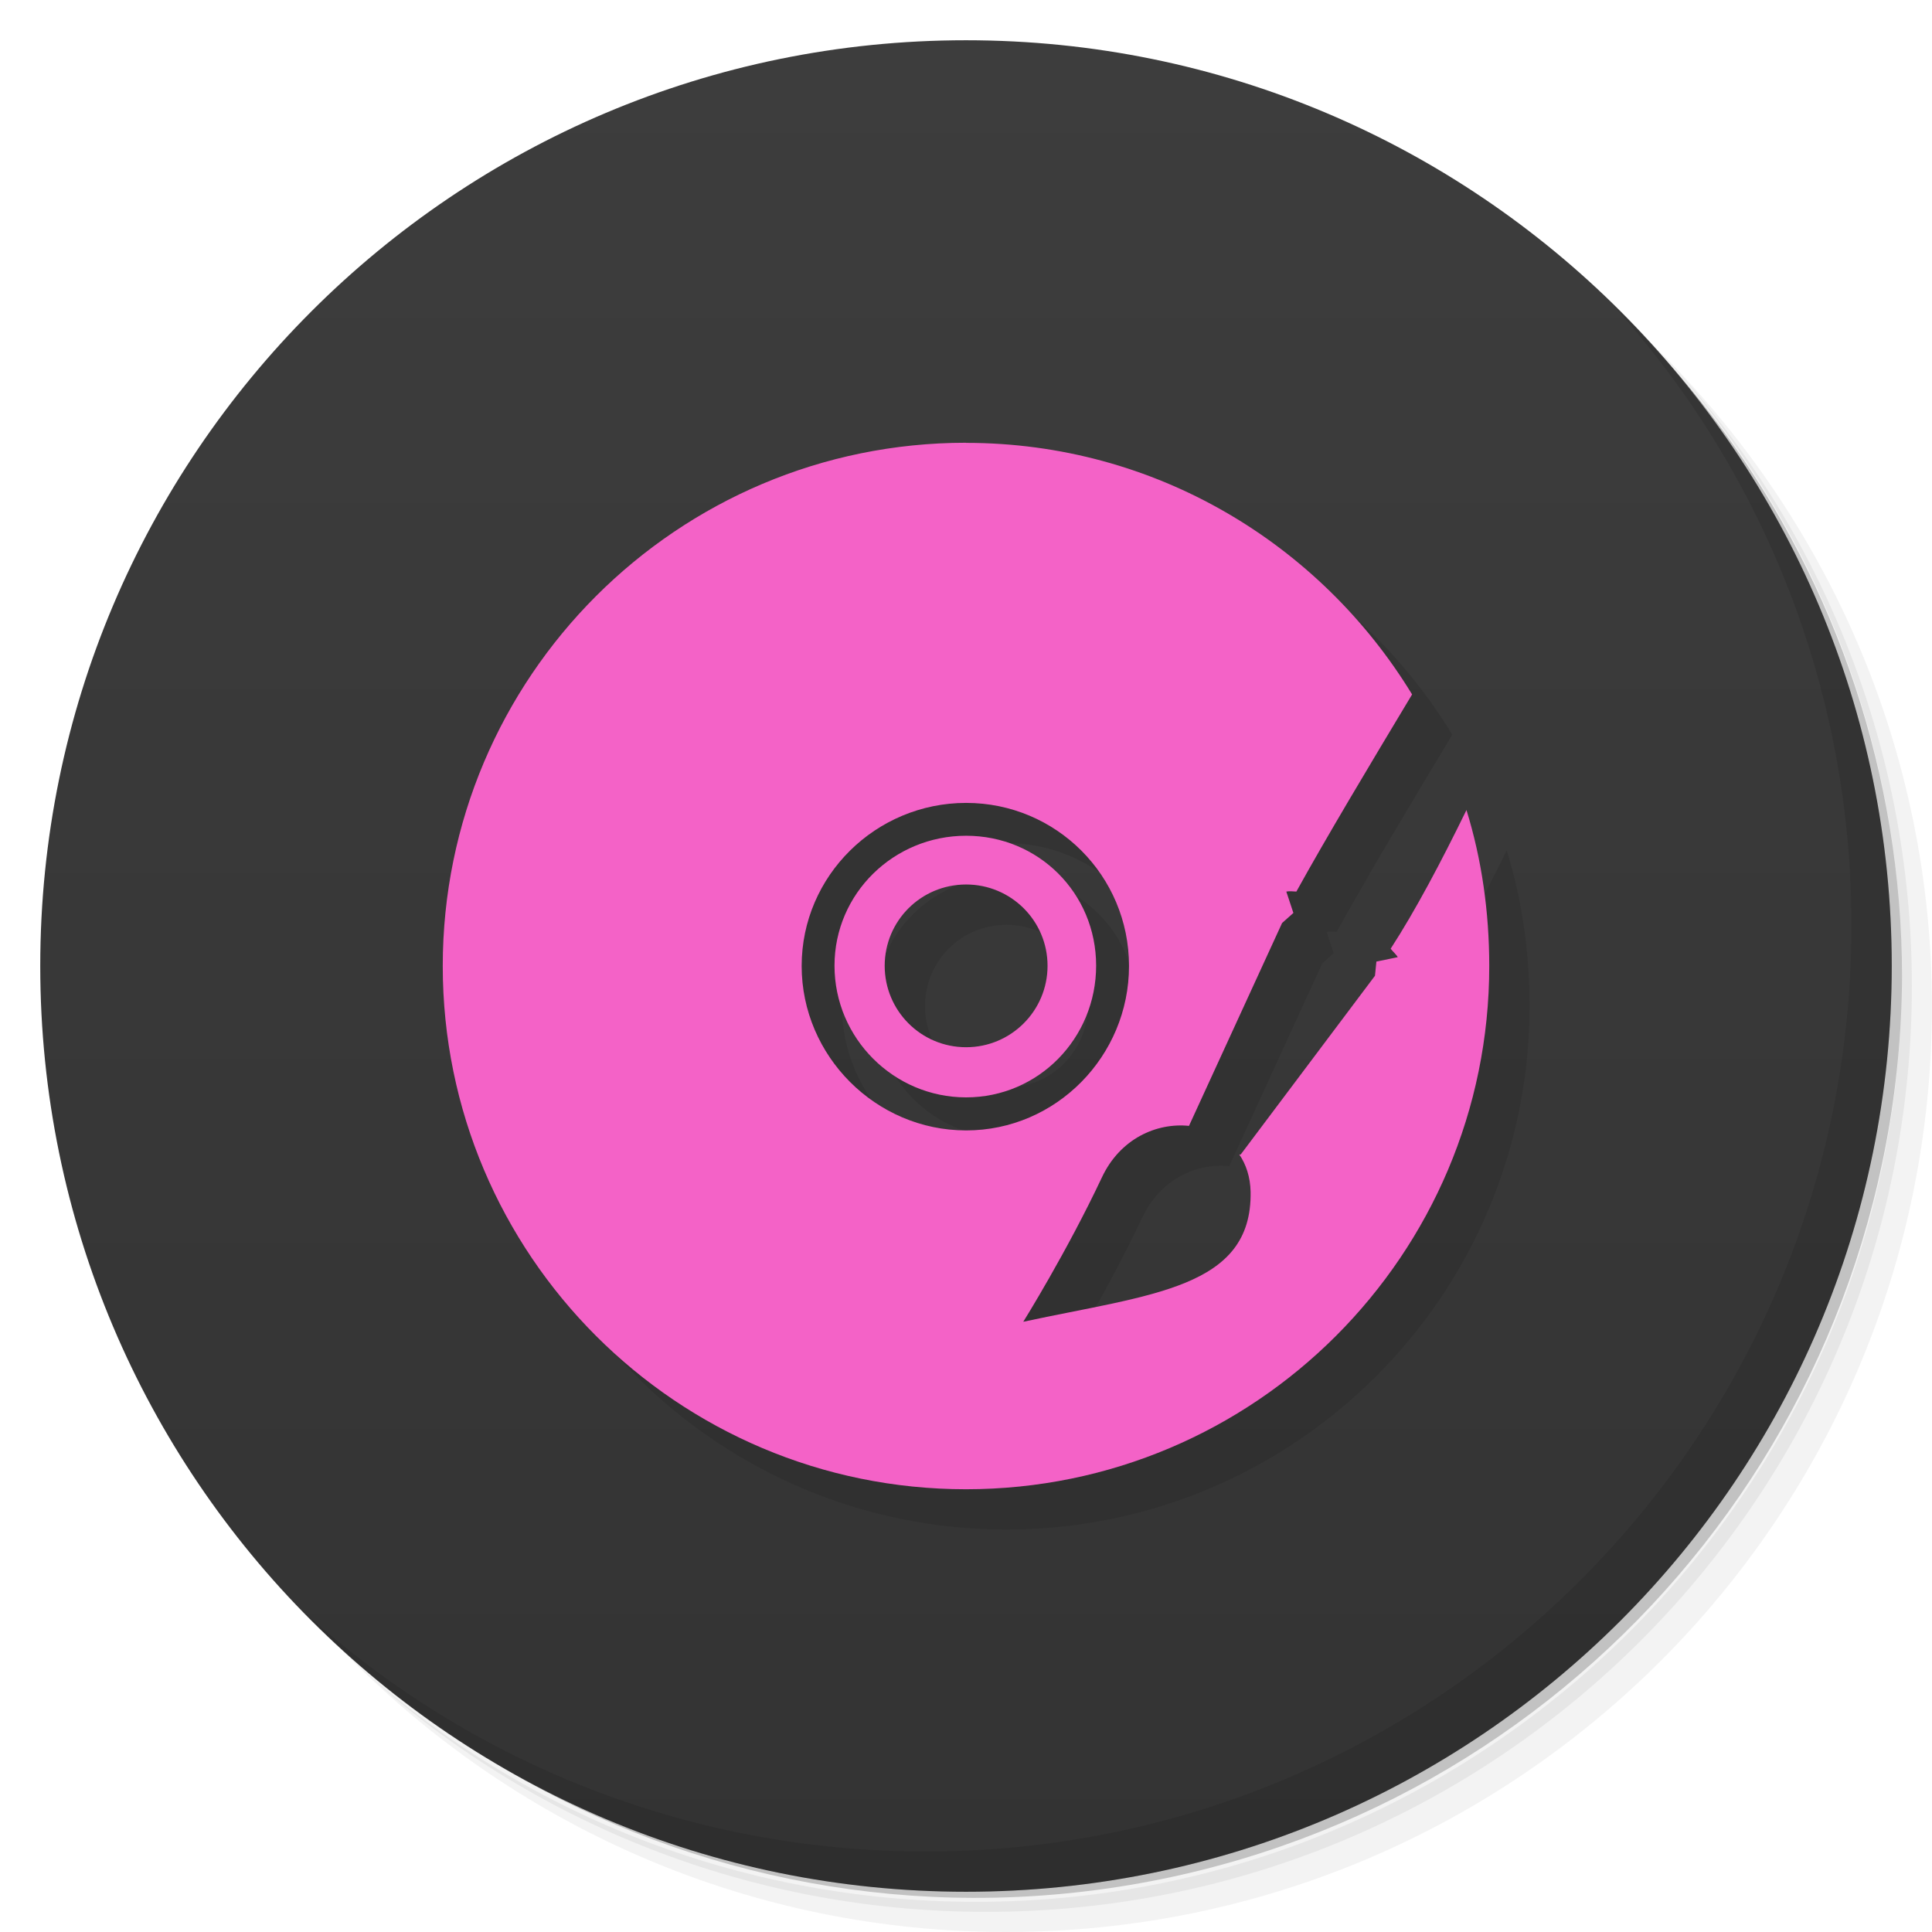
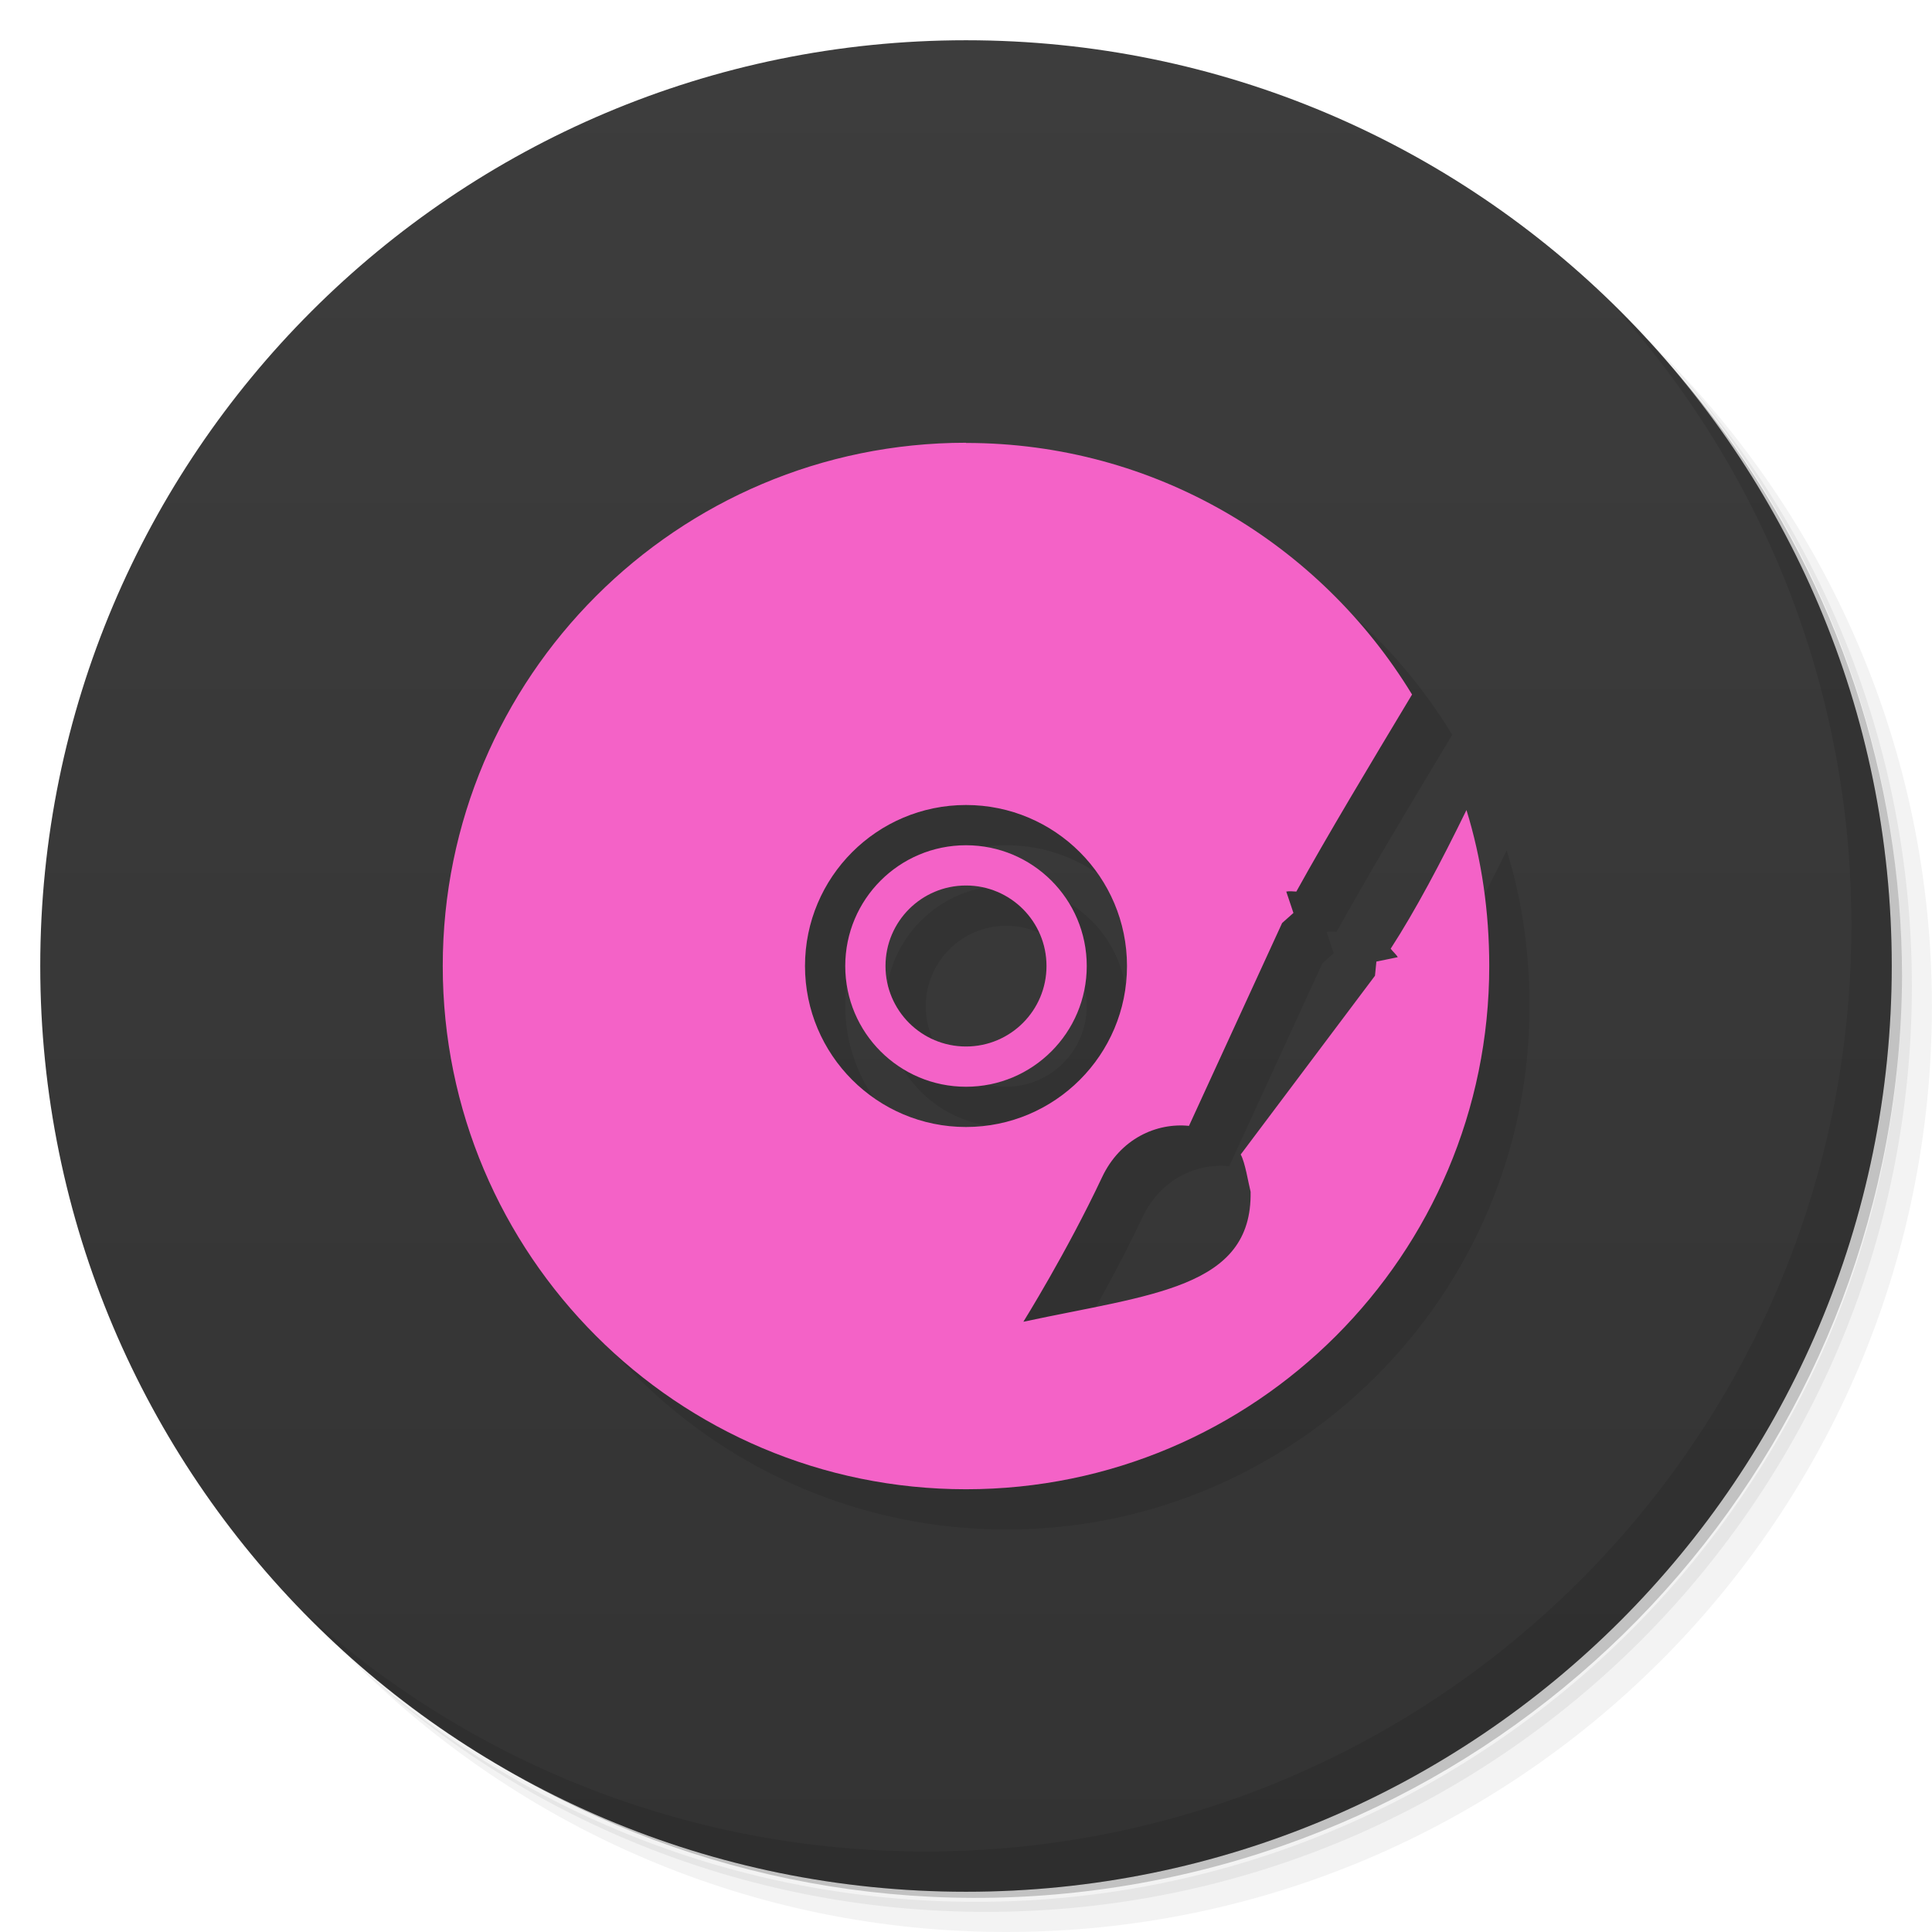
<svg xmlns="http://www.w3.org/2000/svg" viewBox="0 0 48 48">
  <defs>
    <linearGradient id="linearGradient3764" x1="1" x2="47" gradientUnits="userSpaceOnUse" gradientTransform="matrix(0,-1,1,0,-1.5e-6,48)">
      <stop style="stop-color:#333;stop-opacity:1" />
      <stop offset="1" style="stop-color:#3d3d3d;stop-opacity:1" />
    </linearGradient>
  </defs>
  <g>
    <path d="m 36.31 5 c 5.859 4.062 9.688 10.831 9.688 18.5 c 0 12.426 -10.07 22.5 -22.5 22.5 c -7.669 0 -14.438 -3.828 -18.5 -9.688 c 1.037 1.822 2.306 3.499 3.781 4.969 c 4.085 3.712 9.514 5.969 15.469 5.969 c 12.703 0 23 -10.298 23 -23 c 0 -5.954 -2.256 -11.384 -5.969 -15.469 c -1.469 -1.475 -3.147 -2.744 -4.969 -3.781 z m 4.969 3.781 c 3.854 4.113 6.219 9.637 6.219 15.719 c 0 12.703 -10.297 23 -23 23 c -6.081 0 -11.606 -2.364 -15.719 -6.219 c 4.16 4.144 9.883 6.719 16.219 6.719 c 12.703 0 23 -10.298 23 -23 c 0 -6.335 -2.575 -12.06 -6.719 -16.219 z" style="opacity:0.05" />
    <path d="m 41.28 8.781 c 3.712 4.085 5.969 9.514 5.969 15.469 c 0 12.703 -10.297 23 -23 23 c -5.954 0 -11.384 -2.256 -15.469 -5.969 c 4.113 3.854 9.637 6.219 15.719 6.219 c 12.703 0 23 -10.298 23 -23 c 0 -6.081 -2.364 -11.606 -6.219 -15.719 z" style="opacity:0.1" />
    <path d="m 31.25 2.375 c 8.615 3.154 14.75 11.417 14.75 21.13 c 0 12.426 -10.07 22.5 -22.5 22.5 c -9.708 0 -17.971 -6.135 -21.12 -14.75 a 23 23 0 0 0 44.875 -7 a 23 23 0 0 0 -16 -21.875 z" style="opacity:0.2" />
  </g>
  <g>
    <path d="m 24 1 c 12.703 0 23 10.297 23 23 c 0 12.703 -10.297 23 -23 23 -12.703 0 -23 -10.297 -23 -23 0 -12.703 10.297 -23 23 -23 z" style="fill:url(#linearGradient3764);fill-opacity:1" />
  </g>
  <g>
    <g>
      <g transform="translate(1,1)">
        <g style="opacity:0.1">
-           <g>
-             <path d="m 24 11 c -7.176 0 -13 5.824 -13 13 c 0 7.176 5.824 13 13 13 c 7.176 0 13 -5.824 13 -13 c 0 -1.348 -0.188 -2.652 -0.566 -3.875 c -0.629 1.289 -1.27 2.5 -1.883 3.445 c 0.055 0.074 0.141 0.145 0.176 0.211 l -0.531 0.109 l -0.035 0.352 l -3.336 4.441 l -0.035 0 c 0.168 0.246 0.273 0.559 0.281 0.926 c 0.043 2.402 -2.477 2.547 -5.648 3.23 c 0 0 1.078 -1.727 1.953 -3.586 c 0.453 -0.965 1.359 -1.363 2.164 -1.281 l 2.313 -5.04 l 0.281 -0.25 l -0.176 -0.531 c 0.078 -0.016 0.164 -0.004 0.25 0 c 0.758 -1.371 1.805 -3.117 2.875 -4.898 c -2.281 -3.742 -6.383 -6.25 -11.08 -6.25 m 0 8.945 c 2.238 0 4.047 1.809 4.047 4.051 c 0 2.238 -1.809 4.086 -4.047 4.086 c -2.242 0 -4.086 -1.848 -4.086 -4.086 c 0 -2.242 1.844 -4.051 4.086 -4.051 m 0 0.816 c -1.801 0 -3.27 1.438 -3.27 3.227 c 0 1.805 1.473 3.273 3.27 3.273 c 1.797 0 3.23 -1.469 3.23 -3.273 c 0 -1.801 -1.434 -3.227 -3.23 -3.227 m 0 1.211 c 1.117 0 2.023 0.902 2.023 2.02 c 0 1.117 -0.906 2.023 -2.023 2.023 c -1.121 0 -2.023 -0.906 -2.023 -2.023 c 0 -1.117 0.902 -2.02 2.023 -2.02 m 0 0" style="fill:#000;fill-opacity:1;stroke:none;fill-rule:nonzero" />
-           </g>
-         </g>
+      
+     </g>
+       </g>
+     </g>
+   </g>
+   <g transform="translate(1,1)" style="fill:#000;opacity:0.1">
+     <g style="fill:#000">
+       <g style="fill:#000">
+         <path d="m 24 11 c -7.176 0 -13 5.824 -13 13 0 7.176 5.824 13 13 13 7.176 0 13 -5.824 13 -13 0 -1.348 -0.188 -2.652 -0.566 -3.875 -0.629 1.289 -1.27 2.5 -1.883 3.445 0.055 0.074 0.141 0.145 0.176 0.211 l -0.531 0.109 -0.035 0.352 -3.336 4.441 c 0.11 0.195 0.189 0.702 0.246 0.926 0.043 2.402 -2.475 2.547 -5.646 3.23 0 0 1.078 -1.727 1.953 -3.586 0.453 -0.965 1.357 -1.363 2.162 -1.281 l 2.314 -5.04 0.281 -0.25 -0.178 -0.531 c 0.078 -0.016 0.164 -0.004 0.25 0 0.758 -1.371 1.805 -3.115 2.875 -4.896 -2.281 -3.742 -6.381 -6.25 -11.08 -6.25 z m 0 9 c 2.209 0 4 1.791 4 4 0 2.209 -1.791 4 -4 4 -2.209 0 -4 -1.791 -4 -4 0 -2.209 1.791 -4 4 -4 z m 0 1 c -1.657 0 -3 1.343 -3 3 0 1.657 1.343 3 3 3 1.657 0 3 -1.343 3 -3 0 -1.657 -1.343 -3 -3 -3 z m 0 1 c 1.105 0 2 0.895 2 2 0 1.105 -0.895 2 -2 2 -1.105 0 -2 -0.895 -2 -2 0 -1.105 0.895 -2 2 -2 z" style="fill:#000;fill-opacity:1;stroke:none;fill-rule:nonzero" />
      </g>
    </g>
  </g>
  <g>
    <g>
      <g>
-         <path d="m 24 11 c -7.176 0 -13 5.824 -13 13 c 0 7.176 5.824 13 13 13 c 7.176 0 13 -5.824 13 -13 c 0 -1.348 -0.188 -2.652 -0.566 -3.875 c -0.629 1.289 -1.27 2.5 -1.883 3.445 c 0.055 0.074 0.141 0.145 0.176 0.211 l -0.531 0.109 l -0.035 0.352 l -3.336 4.441 l -0.035 0 c 0.168 0.246 0.273 0.559 0.281 0.926 c 0.043 2.402 -2.477 2.547 -5.648 3.23 c 0 0 1.078 -1.727 1.953 -3.586 c 0.453 -0.965 1.359 -1.363 2.164 -1.281 l 2.313 -5.04 l 0.281 -0.25 l -0.176 -0.531 c 0.078 -0.016 0.164 -0.004 0.25 0 c 0.758 -1.371 1.805 -3.117 2.875 -4.898 c -2.281 -3.742 -6.383 -6.25 -11.08 -6.25 m 0 8.945 c 2.238 0 4.047 1.809 4.047 4.051 c 0 2.238 -1.809 4.086 -4.047 4.086 c -2.242 0 -4.086 -1.848 -4.086 -4.086 c 0 -2.242 1.844 -4.051 4.086 -4.051 m 0 0.816 c -1.801 0 -3.27 1.438 -3.27 3.227 c 0 1.805 1.473 3.273 3.27 3.273 c 1.797 0 3.23 -1.469 3.23 -3.273 c 0 -1.801 -1.434 -3.227 -3.23 -3.227 m 0 1.211 c 1.117 0 2.023 0.902 2.023 2.02 c 0 1.117 -0.906 2.023 -2.023 2.023 c -1.121 0 -2.023 -0.906 -2.023 -2.023 c 0 -1.117 0.902 -2.02 2.023 -2.02 m 0 0" style="fill:#f462c7;fill-opacity:1;stroke:none;fill-rule:nonzero" />
+         <path d="m 24 11 c -7.176 0 -13 5.824 -13 13 0 7.176 5.824 13 13 13 7.176 0 13 -5.824 13 -13 0 -1.348 -0.188 -2.652 -0.566 -3.875 -0.629 1.289 -1.27 2.5 -1.883 3.445 0.055 0.074 0.141 0.145 0.176 0.211 l -0.531 0.109 -0.035 0.352 -3.336 4.441 c 0.11 0.195 0.189 0.702 0.246 0.926 0.043 2.402 -2.475 2.547 -5.646 3.23 0 0 1.078 -1.727 1.953 -3.586 0.453 -0.965 1.357 -1.363 2.162 -1.281 l 2.314 -5.04 0.281 -0.25 -0.178 -0.531 c 0.078 -0.016 0.164 -0.004 0.25 0 0.758 -1.371 1.805 -3.115 2.875 -4.896 -2.281 -3.742 -6.381 -6.25 -11.08 -6.25 z m 0 9 c 2.209 0 4 1.791 4 4 0 2.209 -1.791 4 -4 4 -2.209 0 -4 -1.791 -4 -4 0 -2.209 1.791 -4 4 -4 z m 0 1 c -1.657 0 -3 1.343 -3 3 0 1.657 1.343 3 3 3 1.657 0 3 -1.343 3 -3 0 -1.657 -1.343 -3 -3 -3 z m 0 1 c 1.105 0 2 0.895 2 2 0 1.105 -0.895 2 -2 2 -1.105 0 -2 -0.895 -2 -2 0 -1.105 0.895 -2 2 -2 z" style="fill:#f462c7;fill-opacity:1;stroke:none;fill-rule:nonzero" />
      </g>
    </g>
  </g>
  <g>
    <path d="m 40.03 7.531 c 3.712 4.084 5.969 9.514 5.969 15.469 0 12.703 -10.297 23 -23 23 c -5.954 0 -11.384 -2.256 -15.469 -5.969 4.178 4.291 10.01 6.969 16.469 6.969 c 12.703 0 23 -10.298 23 -23 0 -6.462 -2.677 -12.291 -6.969 -16.469 z" style="opacity:0.1" />
  </g>
</svg>
